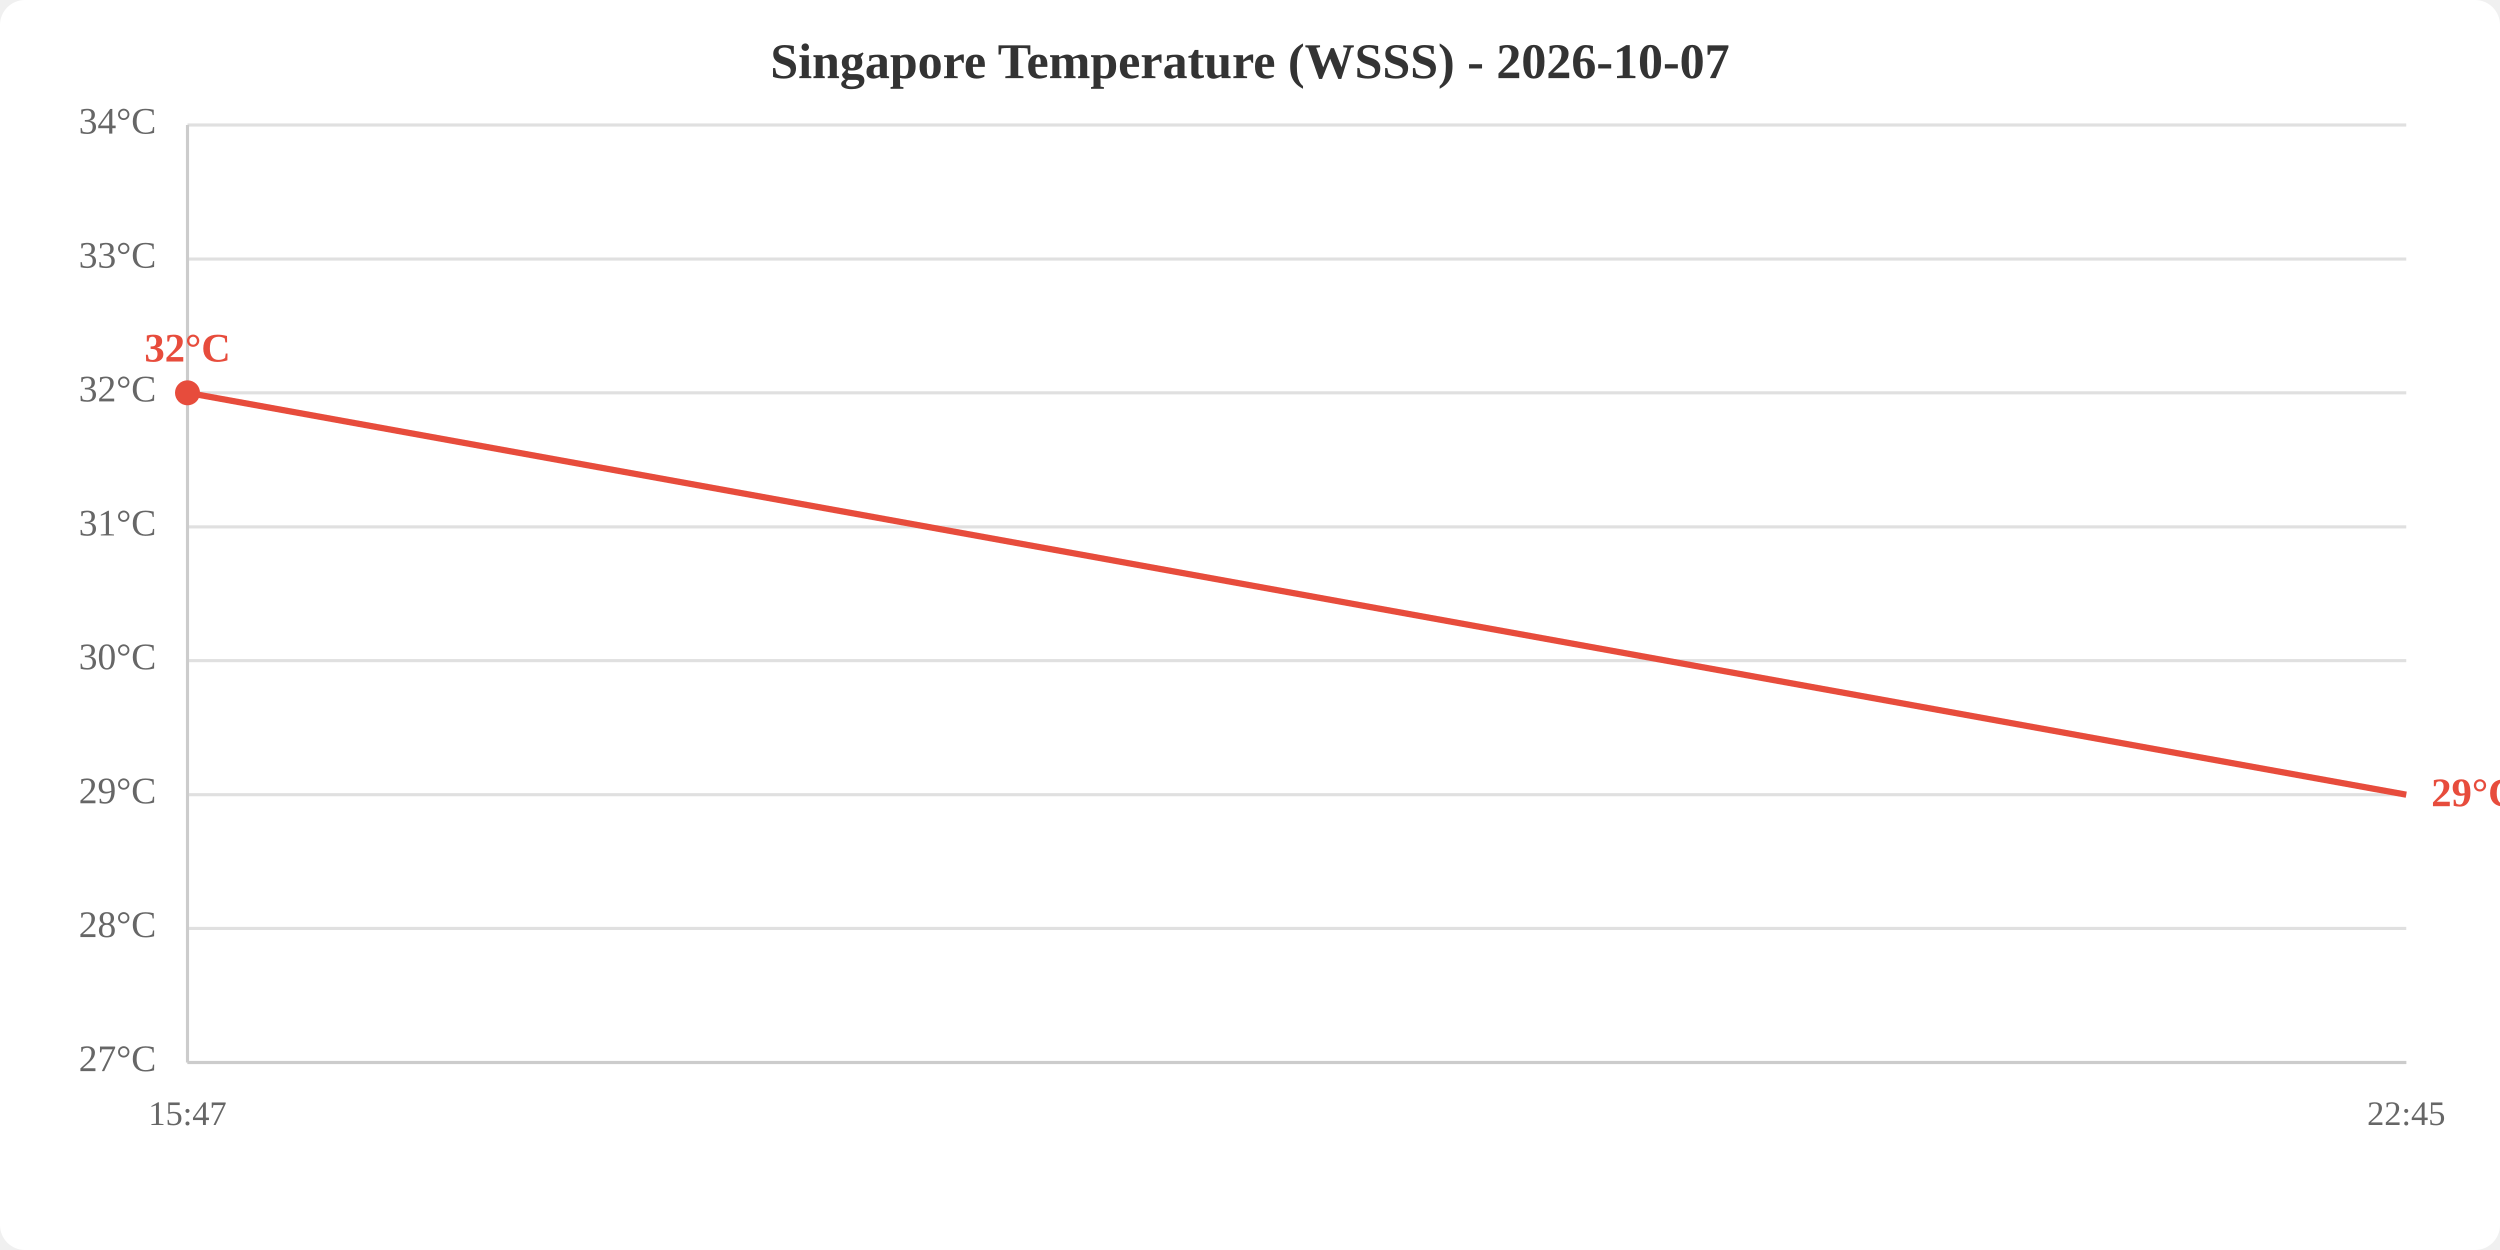
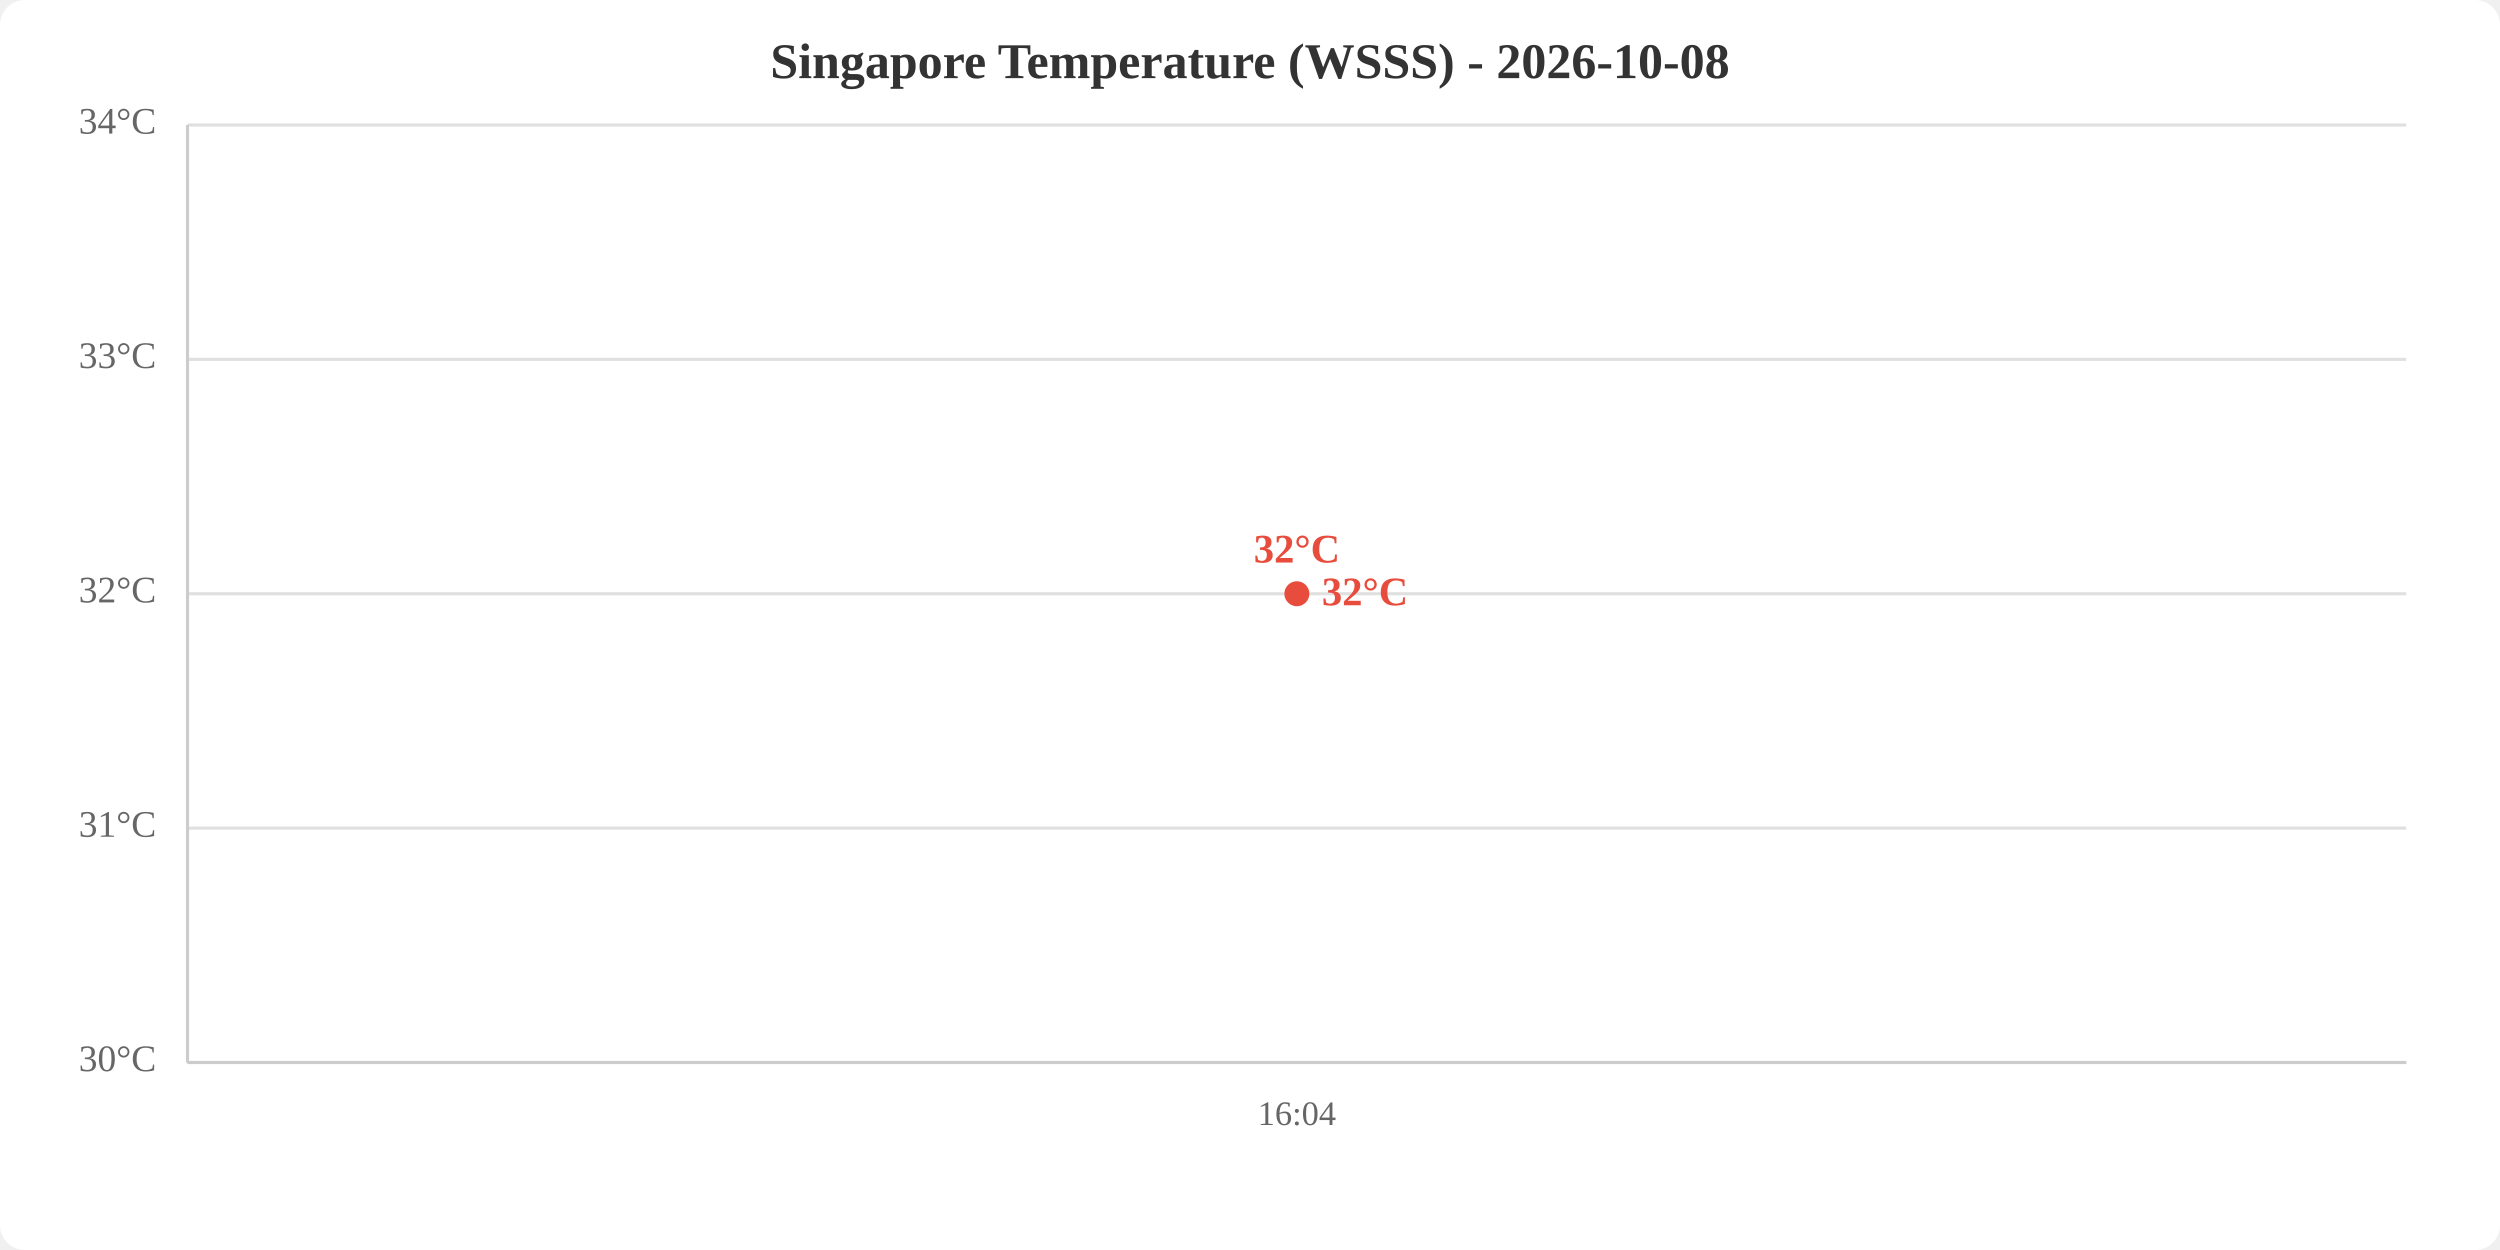
<svg xmlns="http://www.w3.org/2000/svg" viewBox="0 0 800 400" width="800" height="400">
  <rect width="800" height="400" fill="white" rx="8" />
-   <text x="400.0" y="25" text-anchor="middle" font-size="16" font-weight="bold" fill="#333">Singapore Temperature (WSSS) - 2026-10-07</text>
+   <text x="400.0" y="25" text-anchor="middle" font-size="16" font-weight="bold" fill="#333">Singapore Temperature (WSSS) - 2026-10-08</text>
  <line x1="60" y1="340.0" x2="770" y2="340.0" stroke="#e0e0e0" stroke-width="1" />
-   <line x1="60" y1="297.1" x2="770" y2="297.1" stroke="#e0e0e0" stroke-width="1" />
-   <line x1="60" y1="254.3" x2="770" y2="254.3" stroke="#e0e0e0" stroke-width="1" />
-   <line x1="60" y1="211.4" x2="770" y2="211.4" stroke="#e0e0e0" stroke-width="1" />
-   <line x1="60" y1="168.6" x2="770" y2="168.6" stroke="#e0e0e0" stroke-width="1" />
-   <line x1="60" y1="125.7" x2="770" y2="125.7" stroke="#e0e0e0" stroke-width="1" />
-   <line x1="60" y1="82.9" x2="770" y2="82.9" stroke="#e0e0e0" stroke-width="1" />
+   <line x1="60" y1="265.0" x2="770" y2="265.0" stroke="#e0e0e0" stroke-width="1" />
+   <line x1="60" y1="190.0" x2="770" y2="190.0" stroke="#e0e0e0" stroke-width="1" />
+   <line x1="60" y1="115.0" x2="770" y2="115.0" stroke="#e0e0e0" stroke-width="1" />
  <line x1="60" y1="40.0" x2="770" y2="40.0" stroke="#e0e0e0" stroke-width="1" />
-   <text x="50" y="340.0" text-anchor="end" dominant-baseline="middle" fill="#666" font-size="12">27°C</text>
-   <text x="50" y="297.1" text-anchor="end" dominant-baseline="middle" fill="#666" font-size="12">28°C</text>
-   <text x="50" y="254.3" text-anchor="end" dominant-baseline="middle" fill="#666" font-size="12">29°C</text>
-   <text x="50" y="211.4" text-anchor="end" dominant-baseline="middle" fill="#666" font-size="12">30°C</text>
-   <text x="50" y="168.6" text-anchor="end" dominant-baseline="middle" fill="#666" font-size="12">31°C</text>
-   <text x="50" y="125.7" text-anchor="end" dominant-baseline="middle" fill="#666" font-size="12">32°C</text>
-   <text x="50" y="82.9" text-anchor="end" dominant-baseline="middle" fill="#666" font-size="12">33°C</text>
+   <text x="50" y="340.0" text-anchor="end" dominant-baseline="middle" fill="#666" font-size="12">30°C</text>
+   <text x="50" y="265.0" text-anchor="end" dominant-baseline="middle" fill="#666" font-size="12">31°C</text>
+   <text x="50" y="190.0" text-anchor="end" dominant-baseline="middle" fill="#666" font-size="12">32°C</text>
+   <text x="50" y="115.0" text-anchor="end" dominant-baseline="middle" fill="#666" font-size="12">33°C</text>
  <text x="50" y="40.0" text-anchor="end" dominant-baseline="middle" fill="#666" font-size="12">34°C</text>
-   <text x="60.0" y="360" text-anchor="middle" fill="#666" font-size="11">15:47</text>
-   <text x="770.0" y="360" text-anchor="middle" fill="#666" font-size="11">22:45</text>
+   <text x="415.0" y="360" text-anchor="middle" fill="#666" font-size="11">16:04</text>
  <line x1="60" y1="40" x2="60" y2="340" stroke="#ccc" stroke-width="1" />
  <line x1="60" y1="340" x2="770" y2="340" stroke="#ccc" stroke-width="1" />
-   <polyline points="60.0,125.7 770.0,254.3" fill="none" stroke="#e74c3c" stroke-width="2" />
-   <circle cx="60.0" cy="125.7" r="4" fill="#e74c3c" />
-   <text x="60.0" y="115.7" text-anchor="middle" fill="#e74c3c" font-size="13" font-weight="bold">32°C</text>
-   <text x="778.0" y="254.3" fill="#e74c3c" font-size="13" font-weight="bold" dominant-baseline="middle">29°C</text>
+   <polyline points="415.0,190.0" fill="none" stroke="#e74c3c" stroke-width="2" />
+   <circle cx="415.0" cy="190.0" r="4" fill="#e74c3c" />
+   <text x="415.0" y="180.0" text-anchor="middle" fill="#e74c3c" font-size="13" font-weight="bold">32°C</text>
+   <text x="423.0" y="190.0" fill="#e74c3c" font-size="13" font-weight="bold" dominant-baseline="middle">32°C</text>
</svg>
